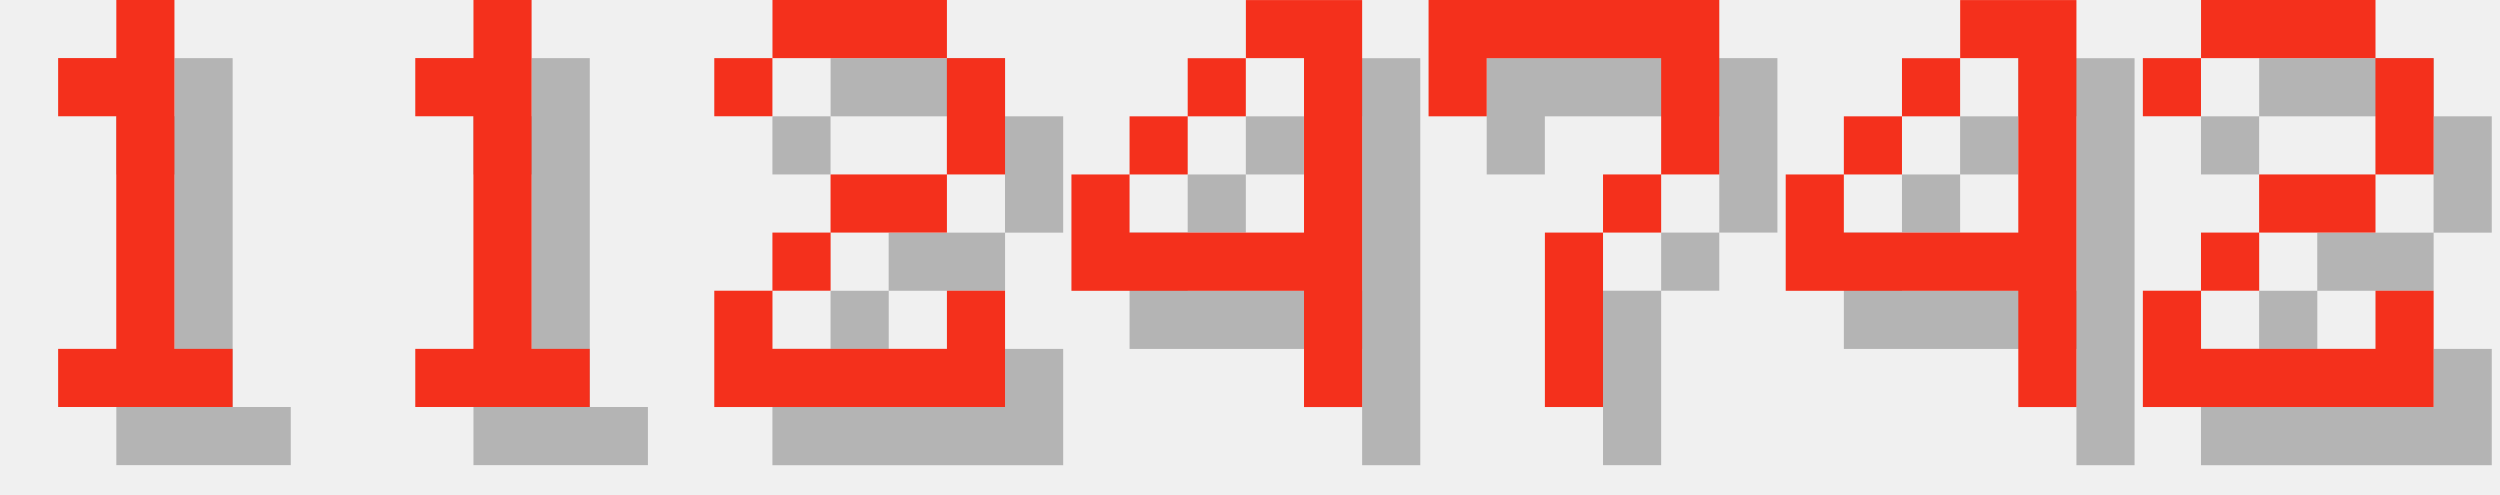
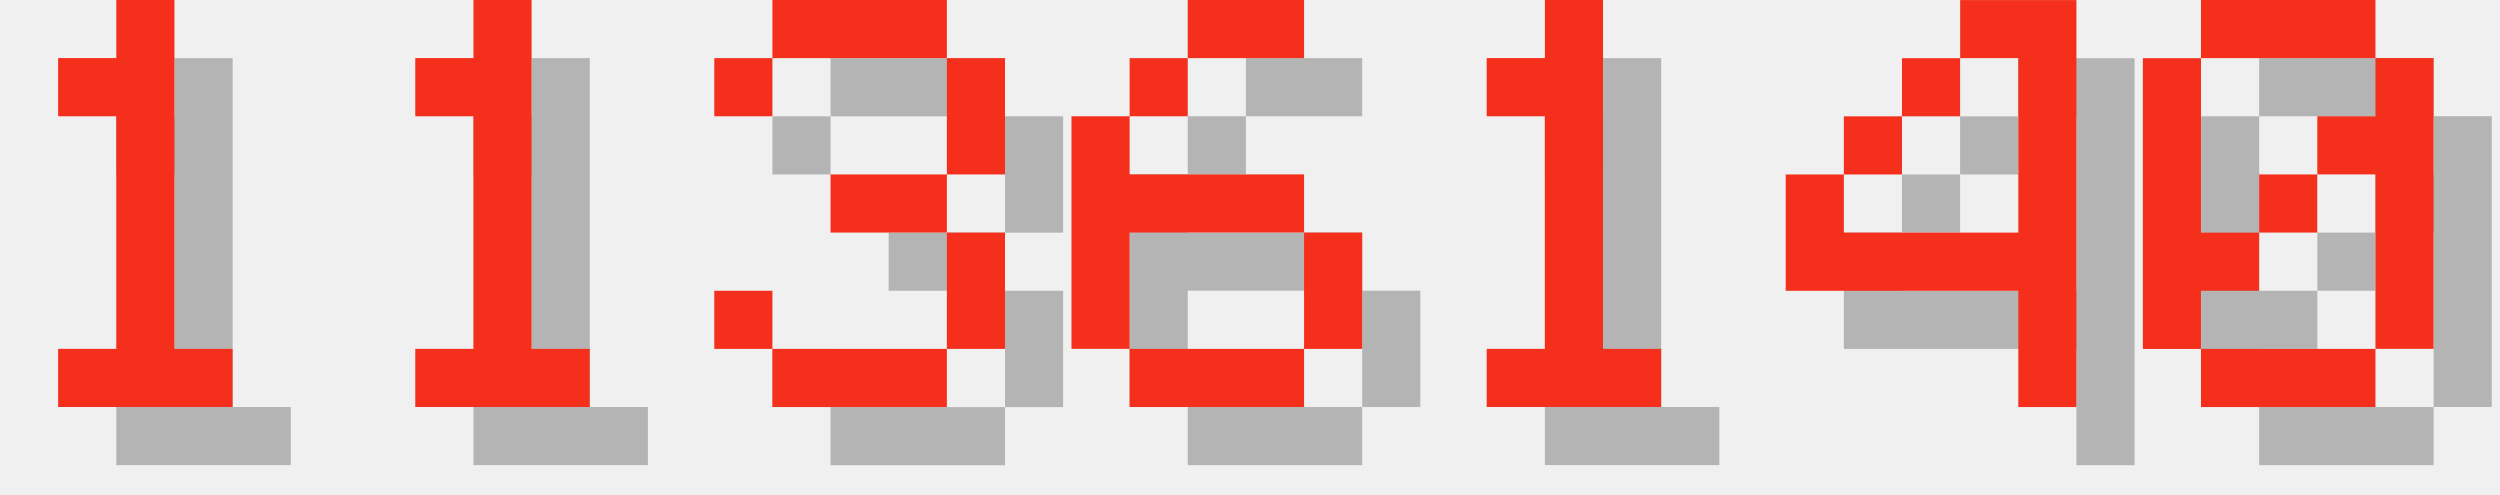
<svg xmlns="http://www.w3.org/2000/svg" version="1.1" width="182.0" height="36">
  <style>
        .text-foreground {
            fill: #F4301C;
        }
        .text-shadow {
            fill: #000000;
            fill-opacity: 0.25;
        }
    </style>
  <g class="digit" id="digit_1" transform="translate(0.0, 0), scale(4)">
    <path id="digit_1_shadow" class="text-shadow" d="m2.117 2.117v1.058h1.058v4.233h-1.058v1.058h3.175v-1.058h-1.058v-6.35h-1.058v1.058h-1.058z" fill-opacity=".5" style="paint-order:stroke fill markers" />
    <path id="digit_1_fg" class="text-foreground" d="m1.058 1.058v1.058h1.058v4.233h-1.058v1.058h3.175v-1.058h-1.058v-6.35h-1.058v1.058h-1.058z" fill="#fff" style="paint-order:stroke fill markers" />
  </g>
  <g class="digit" id="digit_1" transform="translate(26.0, 0), scale(4)">
    <path id="digit_1_shadow" class="text-shadow" d="m2.117 2.117v1.058h1.058v4.233h-1.058v1.058h3.175v-1.058h-1.058v-6.35h-1.058v1.058h-1.058z" fill-opacity=".5" style="paint-order:stroke fill markers" />
    <path id="digit_1_fg" class="text-foreground" d="m1.058 1.058v1.058h1.058v4.233h-1.058v1.058h3.175v-1.058h-1.058v-6.35h-1.058v1.058h-1.058z" fill="#fff" style="paint-order:stroke fill markers" />
  </g>
-   <g class="digit" id="digit_2" transform="translate(52.0, 0), scale(4)">
-     <path id="digit_2_shadow" class="text-shadow" d="m1.058 2.117v1.058h1.058v-1.058h3.175v2.117h-2.117v1.058h-1.058v1.058h-1.058v2.117h5.292v-2.117h-1.058v1.058h-3.175v-1.058h1.058v-1.058h2.117v-1.058h1.058v-2.117h-1.058v-1.058h-3.175v1.058h-1.058z" fill-opacity=".5" style="paint-order:stroke fill markers" />
-     <path id="digit_2_fg" class="text-foreground" d="m0 1.058v1.058h1.058v-1.058h3.175v2.117h-2.117v1.058h-1.058v1.058h-1.058v2.117h5.292v-2.117h-1.058v1.058h-3.175v-1.058h1.058v-1.058h2.117v-1.058h1.058v-2.117h-1.058v-1.058h-3.175v1.058h-1.058z" fill="#fff" style="paint-order:stroke fill markers" />
+   <g class="digit" id="digit_3" transform="translate(52.0, 0), scale(4)">
+     <path id="digit_3_shadow" class="text-shadow" d="m1.058 2.117v1.058h1.058v-1.058h3.175v2.117h-2.117v1.058h2.117v2.117h-3.175v-1.058h-1.058v1.058h1.058v1.058h3.175v-1.058h1.058v-2.117h-1.058v-1.058h1.058v-2.117h-1.058v-1.058h-3.175v1.058h-1.058z" fill-opacity=".5" style="paint-order:stroke fill markers" />
+     <path id="digit_3_fg" class="text-foreground" d="m0 1.058v1.058h1.058v-1.058h3.175v2.117h-2.117v1.058h2.117v2.117h-3.175v-1.058h-1.058v1.058h1.058v1.058h3.175v-1.058h1.058v-2.117h-1.058v-1.058h1.058v-2.117h-1.058v-1.058h-3.175v1.058h-1.058z" fill="#fff" style="paint-order:stroke fill markers" />
  </g>
-   <g class="digit" id="digit_4" transform="translate(78.0, 0), scale(4)">
-     <path id="digit_4_shadow" class="text-shadow" d="m4.233 1.058v1.058h1.058v3.175h-3.175v-1.058h-1.058v2.117h4.233v2.117h1.058v-7.408h-2.117zm-2.117 3.175h1.058v-1.058h-1.058v1.058zm1.058-1.058h1.058v-1.058h-1.058v1.058z" fill-opacity=".5" style="paint-order:stroke fill markers" />
-     <path id="digit_4_fg" class="text-foreground" d="m3.175 0v1.058h1.058v3.175h-3.175v-1.058h-1.058v2.117h4.233v2.117h1.058v-7.408h-2.117zm-2.117 3.175h1.058v-1.058h-1.058v1.058zm1.058-1.058h1.058v-1.058h-1.058v1.058z" fill="#fff" style="paint-order:stroke fill markers" />
+   <g class="digit" id="digit_6" transform="translate(78.0, 0), scale(4)">
+     <path id="digit_6_shadow" class="text-shadow" d="m3.175 1.058v1.058h2.117v-1.058h-2.117zm0 1.058h-1.058v1.058h1.058v-1.058zm-1.058 1.058h-1.058v4.233h1.058v-2.117h3.175v-1.058h-3.175v-1.058zm3.175 2.117v2.117h1.058v-2.117h-1.058zm0 2.117h-3.175v1.058h3.175v-1.058z" fill-opacity=".5" style="paint-order:stroke fill markers" />
+     <path id="digit_6_fg" class="text-foreground" d="m2.117 0v1.058h2.117v-1.058h-2.117zm0 1.058h-1.058v1.058h1.058v-1.058zm-1.058 1.058h-1.058v4.233h1.058v-2.117h3.175v-1.058h-3.175v-1.058zm3.175 2.117v2.117h1.058v-2.117h-1.058zm0 2.117h-3.175v1.058h3.175v-1.058z" fill="#fff" style="paint-order:stroke fill markers" />
  </g>
-   <g class="digit" id="digit_7" transform="translate(104.0, 0), scale(4)">
-     <path id="digit_7_shadow" class="text-shadow" d="m1.058 1.058 2e-6 2.117h1.058v-1.058h3.175v1.058l2e-7 1.058h-1.058v1.058h-1.058l4e-7 3.175 1.058 1e-7v-3.175h1.058v-1.058h1.058l5e-7 -1.058v-2.117z" fill-opacity=".5" style="paint-order:stroke fill markers" />
-     <path id="digit_7_fg" class="text-foreground" d="m0 0 2e-6 2.117h1.058v-1.058h3.175v1.058l2e-7 1.058h-1.058v1.058h-1.058l4e-7 3.175 1.058 1e-7v-3.175h1.058v-1.058h1.058l5e-7 -1.058v-2.117z" fill="#fff" style="paint-order:stroke fill markers" />
+   <g class="digit" id="digit_1" transform="translate(104.0, 0), scale(4)">
+     <path id="digit_1_shadow" class="text-shadow" d="m2.117 2.117v1.058h1.058v4.233h-1.058v1.058h3.175v-1.058h-1.058v-6.35h-1.058v1.058h-1.058z" fill-opacity=".5" style="paint-order:stroke fill markers" />
+     <path id="digit_1_fg" class="text-foreground" d="m1.058 1.058v1.058h1.058v4.233h-1.058v1.058h3.175v-1.058h-1.058v-6.35h-1.058v1.058h-1.058z" fill="#fff" style="paint-order:stroke fill markers" />
  </g>
  <g class="digit" id="digit_4" transform="translate(130.0, 0), scale(4)">
    <path id="digit_4_shadow" class="text-shadow" d="m4.233 1.058v1.058h1.058v3.175h-3.175v-1.058h-1.058v2.117h4.233v2.117h1.058v-7.408h-2.117zm-2.117 3.175h1.058v-1.058h-1.058v1.058zm1.058-1.058h1.058v-1.058h-1.058v1.058z" fill-opacity=".5" style="paint-order:stroke fill markers" />
    <path id="digit_4_fg" class="text-foreground" d="m3.175 0v1.058h1.058v3.175h-3.175v-1.058h-1.058v2.117h4.233v2.117h1.058v-7.408h-2.117zm-2.117 3.175h1.058v-1.058h-1.058v1.058zm1.058-1.058h1.058v-1.058h-1.058v1.058z" fill="#fff" style="paint-order:stroke fill markers" />
  </g>
-   <g class="digit" id="digit_2" transform="translate(156.0, 0), scale(4)">
-     <path id="digit_2_shadow" class="text-shadow" d="m1.058 2.117v1.058h1.058v-1.058h3.175v2.117h-2.117v1.058h-1.058v1.058h-1.058v2.117h5.292v-2.117h-1.058v1.058h-3.175v-1.058h1.058v-1.058h2.117v-1.058h1.058v-2.117h-1.058v-1.058h-3.175v1.058h-1.058z" fill-opacity=".5" style="paint-order:stroke fill markers" />
-     <path id="digit_2_fg" class="text-foreground" d="m0 1.058v1.058h1.058v-1.058h3.175v2.117h-2.117v1.058h-1.058v1.058h-1.058v2.117h5.292v-2.117h-1.058v1.058h-3.175v-1.058h1.058v-1.058h2.117v-1.058h1.058v-2.117h-1.058v-1.058h-3.175v1.058h-1.058z" fill="#fff" style="paint-order:stroke fill markers" />
+   <g class="digit" id="digit_0" transform="translate(156.0, 0), scale(4)">
+     <path id="digit_0_shadow" class="text-shadow" d="m2.117 1.058v1.058h3.175v-1.058h-3.175zm3.175 1.058v1.058h-1.058v1.058h1.058v3.175h1.058v-5.292h-1.058zm0 5.292h-3.175v1.058h3.175v-1.058zm-3.175 0v-1.058h1.058v-1.058h-1.058v-3.175h-1.058v5.292h1.058zm1.058-2.117h1.058v-1.058h-1.058v1.058z" fill-opacity=".5" style="paint-order:stroke fill markers" />
+     <path id="digit_0_fg" class="text-foreground" d="m1.058 0v1.058h3.175v-1.058h-3.175zm3.175 1.058v1.058h-1.058v1.058h1.058v3.175h1.058v-5.292h-1.058zm0 5.292h-3.175v1.058h3.175v-1.058zm-3.175 0v-1.058h1.058v-1.058h-1.058v-3.175h-1.058v5.292h1.058zm1.058-2.117h1.058v-1.058h-1.058v1.058z" fill="#fff" style="paint-order:stroke fill markers" />
  </g>
</svg>
